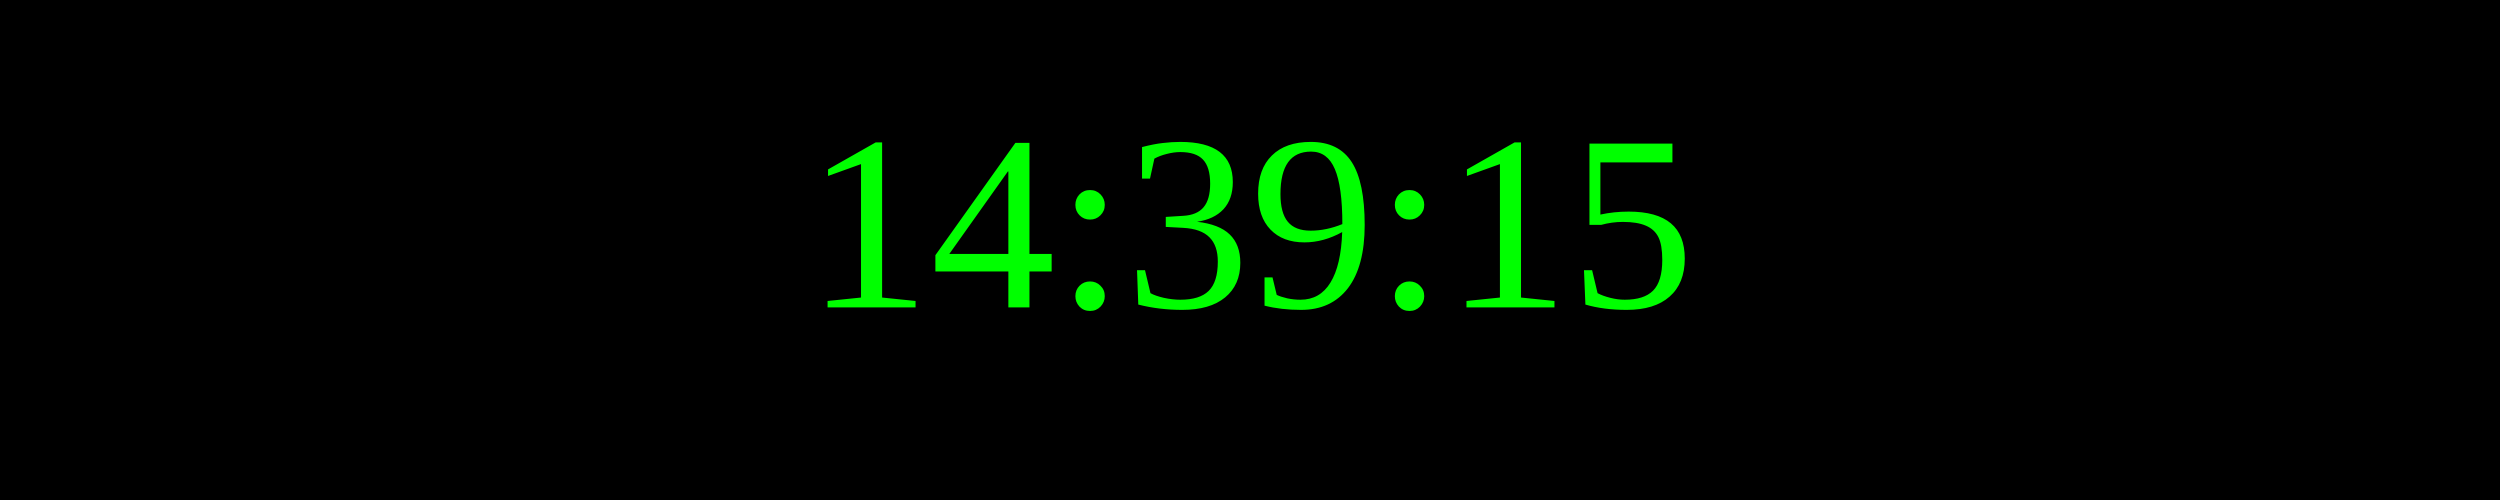
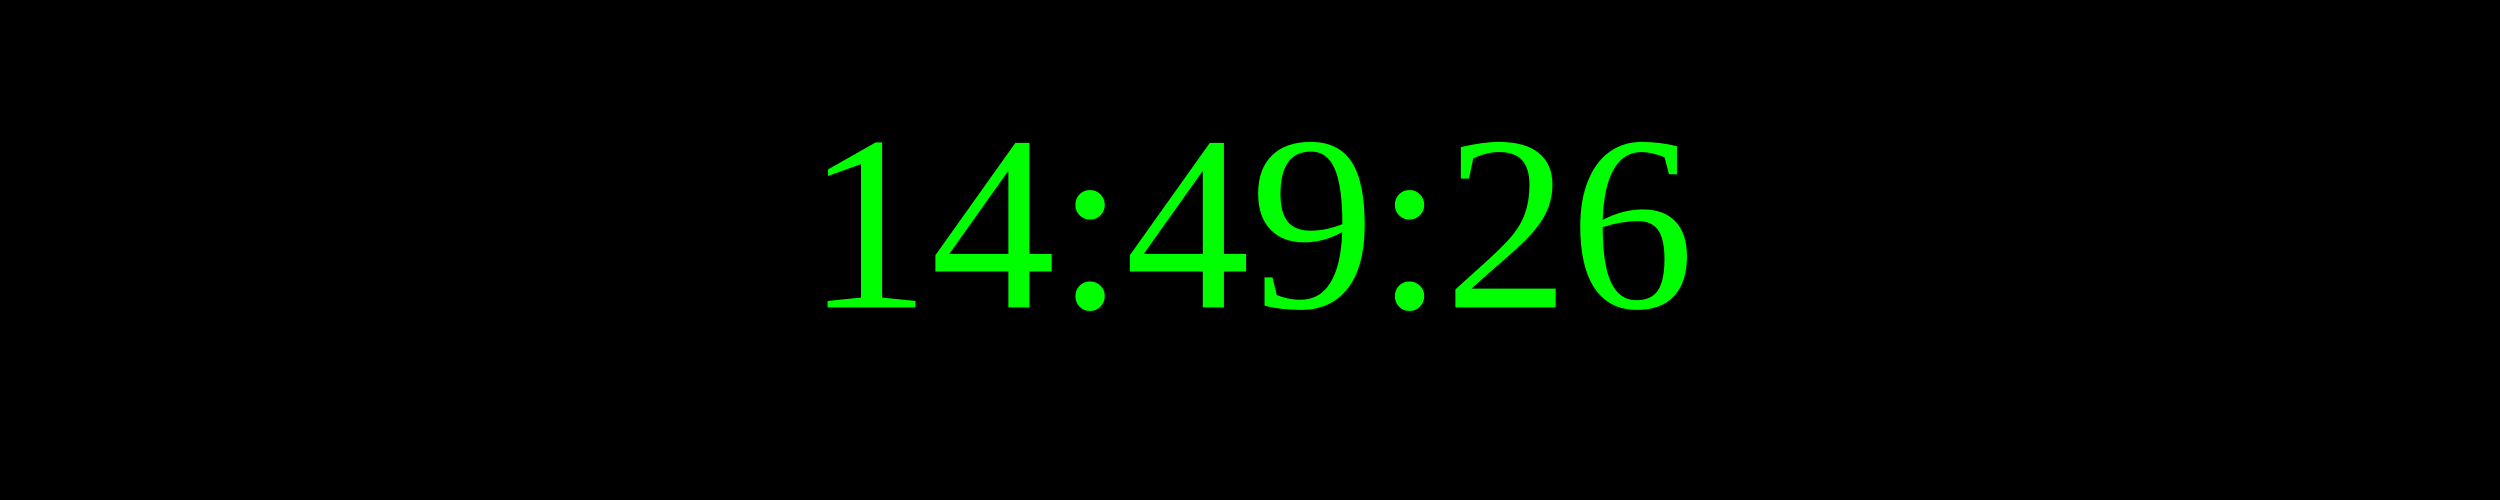
<svg xmlns="http://www.w3.org/2000/svg" width="250" height="50">
  <rect width="100%" height="100%" fill="black" />
  <text x="50%" y="50%" font-size="25" fill="lime" text-anchor="middle" dominant-baseline="middle">
- 14:39:15
+ 14:49:26
</text>
</svg>
